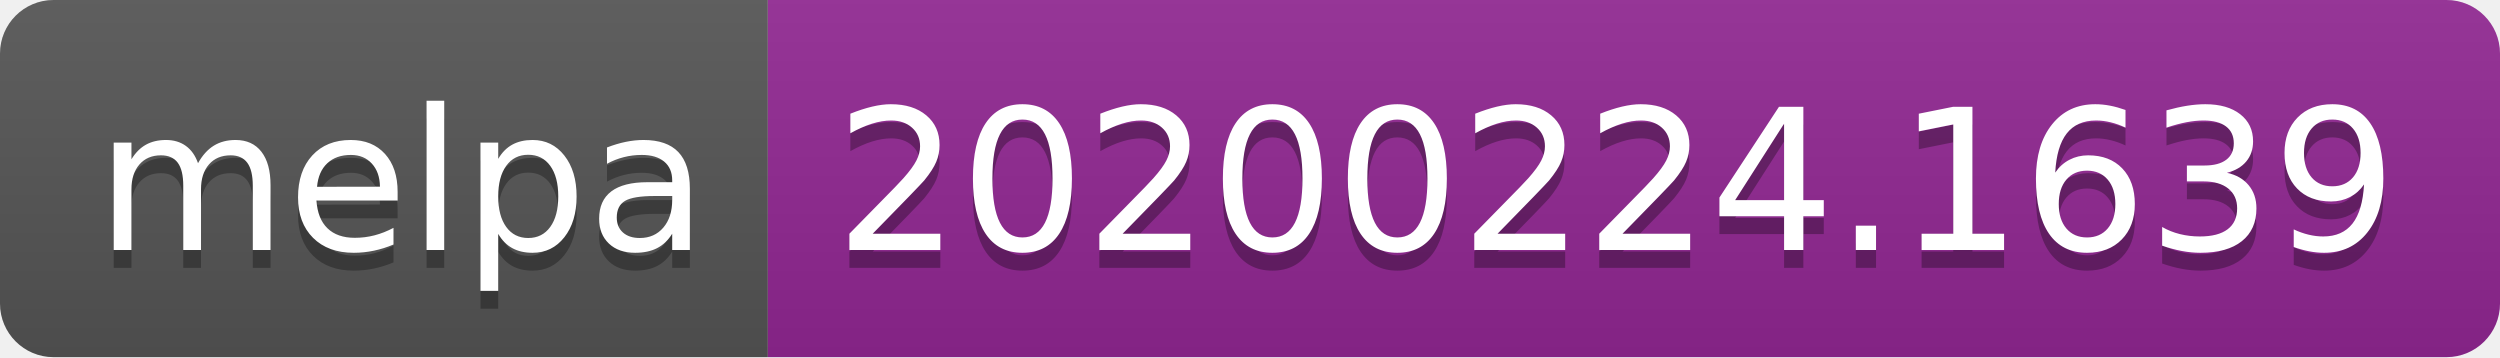
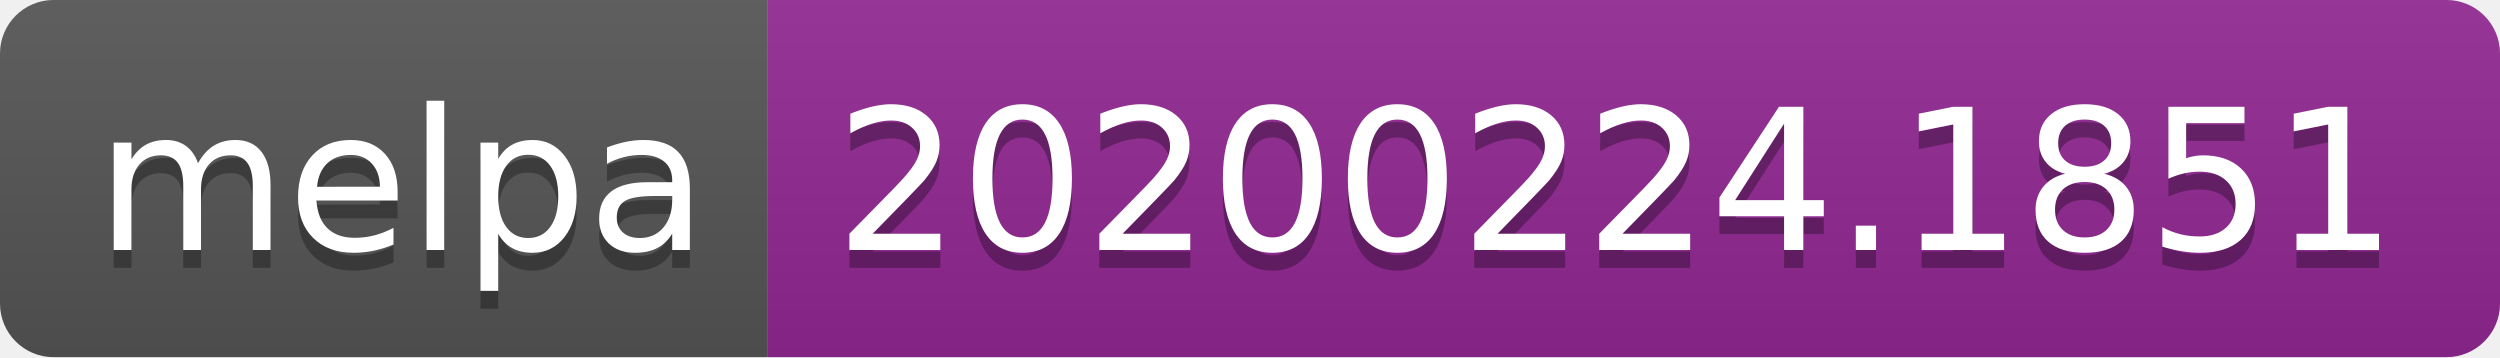
<svg xmlns="http://www.w3.org/2000/svg" width="140" height="20">
  <linearGradient id="b" x2="0" y2="100%">
    <stop offset="0" stop-color="#bbb" stop-opacity=".1" />
    <stop offset="1" stop-opacity=".1" />
  </linearGradient>
  <clipPath id="a">
    <rect width="140" height="20" rx="3" fill="#fff" />
  </clipPath>
  <g clip-path="url(#a)">
    <path fill="#555" d="M0 0h43v20H0z" />
    <path fill="#922793" d="M43 0h97v20H43z" />
    <path fill="url(#b)" d="M0 0h140v20H0z" />
  </g>
  <g fill="#fff" text-anchor="middle" font-family="DejaVu Sans,Verdana,Geneva,sans-serif" font-size="110">
    <text x="225" y="150" fill="#010101" fill-opacity=".3" transform="scale(.1)" textLength="330">melpa</text>
    <text x="225" y="140" transform="scale(.1)" textLength="330">melpa</text>
-     <text x="905" y="150" fill="#010101" fill-opacity=".3" transform="scale(.1)" textLength="870">20200224.1639</text>
-     <text x="905" y="140" transform="scale(.1)" textLength="870">20200224.1639</text>
+     <text x="905" y="150" fill="#010101" fill-opacity=".3" transform="scale(.1)" textLength="870">20200224.1851</text>
+     <text x="905" y="140" transform="scale(.1)" textLength="870">20200224.1851</text>
  </g>
</svg>
